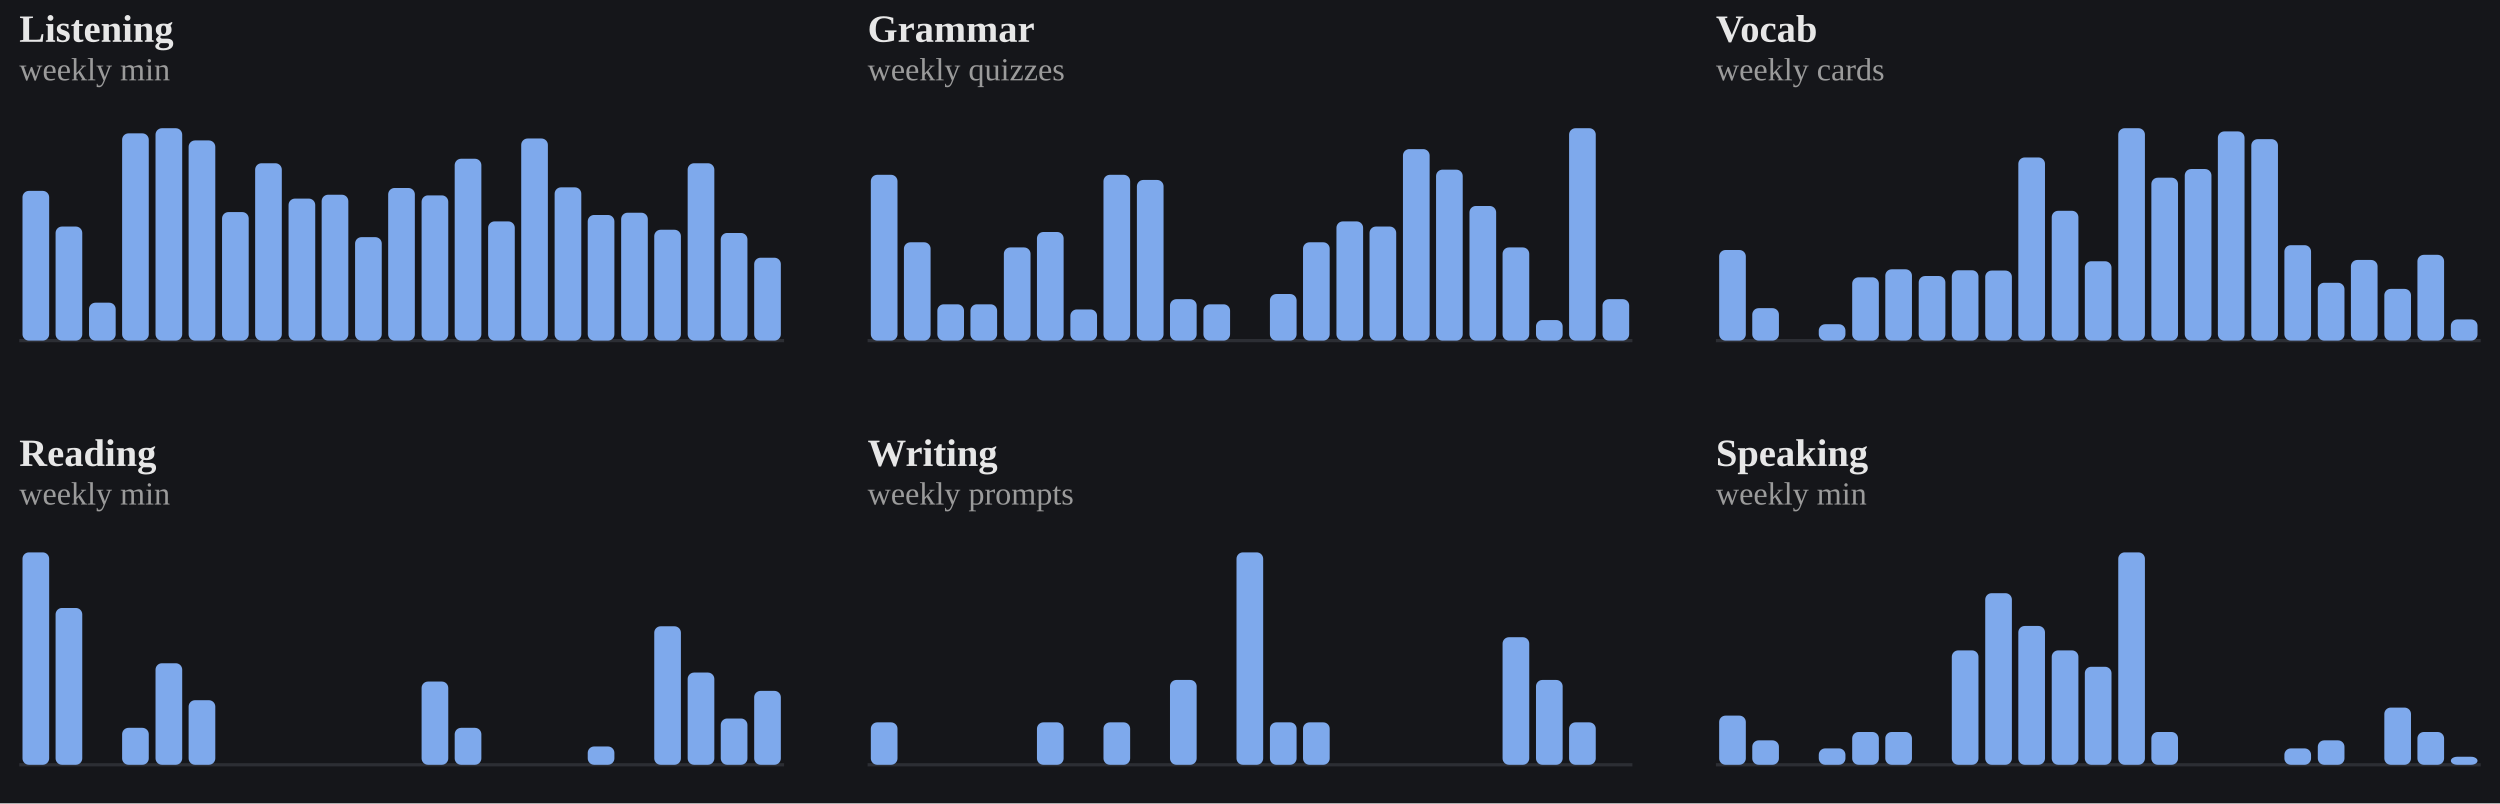
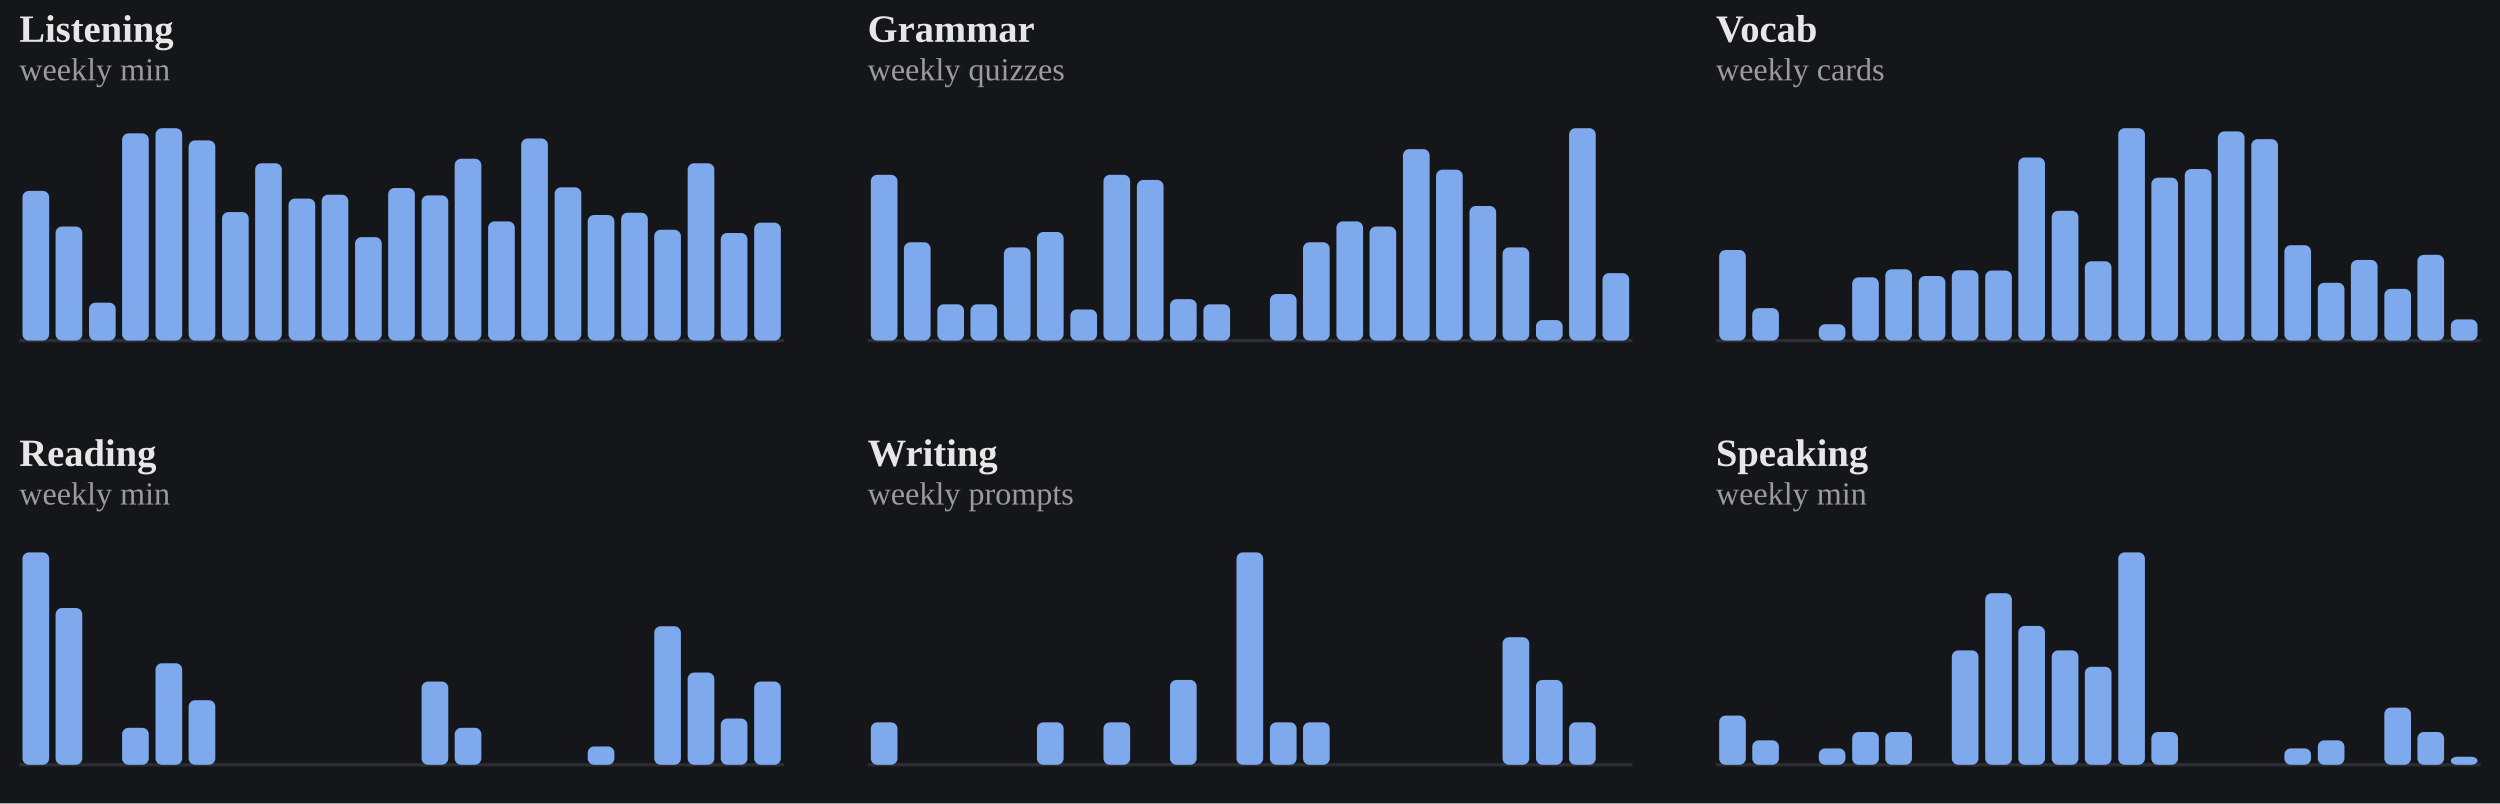
<svg xmlns="http://www.w3.org/2000/svg" viewBox="0 0 778 250" width="100%" role="img" aria-label="Weekly totals per skill">
  <style>
/* per-skill colour switch: set via a sk-* class on a wrapping element, read
   by the mark rules below (falls back to the neutral accent on aggregate
   charts that aren't scoped to one skill, e.g. the calendar or day-of-week) */
.sk-listening{--pc:#f4ee7b}
.sk-grammar{--pc:#8bd08b}
.sk-vocab{--pc:#82d0ed}
.sk-reading{--pc:#b498e1}
.sk-writing{--pc:#db99c3}
.sk-speaking{--pc:#de907c}
.p-title{fill:#e7e7e7;font-size:12px;font-weight:700}
.p-sub{fill:#9b9b9b;font-size:10px}
.p-unit{fill:#9b9b9b;font-size:10px}
.p-axis{fill:#9b9b9b;font-size:9.5px}
.p-grid{stroke:#2c2e34;stroke-width:1;stroke-dasharray:2,3}
.p-base{stroke:#2c2e34;stroke-width:1}
.p-tick{stroke:#2c2e34;stroke-width:1}
.p-xlab{fill:#9b9b9b;font-size:9px;text-anchor:middle}
.p-line{fill:none;stroke:var(--pc,#7ea9ec);stroke-width:2;stroke-linejoin:round;stroke-linecap:round}
.p-area{fill:var(--pc,#7ea9ec);opacity:.12}
.p-end{fill:var(--pc,#7ea9ec);stroke:#15161a;stroke-width:2}
.p-endlab{fill:#c3c4c8;font-size:10px;text-anchor:end;font-weight:700}
.b-bar{fill:var(--pc,#7ea9ec)}
.b-bar:hover{fill:#a9c6f5;opacity:.9}
.d-lab{fill:#9b9b9b;font-size:10px;text-anchor:middle}
.d-val{fill:#c3c4c8;font-size:10px;text-anchor:middle;font-weight:700}
/* heatmap */
.hm-mon{fill:#9b9b9b;font-size:10px}
.hm-dow{fill:#9b9b9b;font-size:9px;text-anchor:end}
rect:hover{opacity:.82}
/* horizontal bars */
.h-cat{fill:#e7e7e7;font-size:12px;text-anchor:end;dominant-baseline:middle}
.h-track{fill:#2c2e34;opacity:.5}
.h-fill{fill:var(--pc,#7ea9ec)}
.h-val{fill:#c3c4c8;font-size:11px;font-weight:700;dominant-baseline:middle}
.ts-lab{fill:#e7e7e7;font-size:11px;font-weight:700}
.ts-val{fill:#9b9b9b;font-size:11px}
</style>
  <rect x="0" y="0" width="100%" height="100%" fill="#15161a" />
  <g class="sk-listening">
    <text class="p-title" x="6" y="13">Listening</text>
    <text class="p-sub" x="6" y="25">weekly min</text>
    <line class="p-base" x1="6" y1="106" x2="244" y2="106" />
    <rect class="b-bar" x="7.0" y="59.4" width="8.3" height="46.6" rx="2" />
    <rect class="b-bar" x="17.3" y="70.5" width="8.3" height="35.5" rx="2" />
    <rect class="b-bar" x="27.7" y="94.2" width="8.3" height="11.8" rx="2" />
    <rect class="b-bar" x="38.0" y="41.5" width="8.3" height="64.5" rx="2" />
    <rect class="b-bar" x="48.4" y="39.9" width="8.3" height="66.1" rx="2" />
    <rect class="b-bar" x="58.7" y="43.7" width="8.3" height="62.3" rx="2" />
    <rect class="b-bar" x="69.1" y="66.0" width="8.3" height="40.0" rx="2" />
    <rect class="b-bar" x="79.4" y="50.8" width="8.3" height="55.2" rx="2" />
    <rect class="b-bar" x="89.8" y="61.8" width="8.3" height="44.2" rx="2" />
    <rect class="b-bar" x="100.1" y="60.6" width="8.3" height="45.4" rx="2" />
    <rect class="b-bar" x="110.5" y="73.8" width="8.3" height="32.2" rx="2" />
    <rect class="b-bar" x="120.8" y="58.5" width="8.3" height="47.5" rx="2" />
    <rect class="b-bar" x="131.2" y="60.8" width="8.3" height="45.2" rx="2" />
    <rect class="b-bar" x="141.5" y="49.4" width="8.3" height="56.6" rx="2" />
    <rect class="b-bar" x="151.9" y="68.9" width="8.3" height="37.1" rx="2" />
    <rect class="b-bar" x="162.2" y="43.1" width="8.3" height="62.9" rx="2" />
    <rect class="b-bar" x="172.6" y="58.3" width="8.3" height="47.7" rx="2" />
    <rect class="b-bar" x="182.9" y="66.9" width="8.3" height="39.1" rx="2" />
    <rect class="b-bar" x="193.3" y="66.2" width="8.3" height="39.8" rx="2" />
    <rect class="b-bar" x="203.6" y="71.5" width="8.3" height="34.5" rx="2" />
    <rect class="b-bar" x="214.0" y="50.8" width="8.3" height="55.2" rx="2" />
    <rect class="b-bar" x="224.3" y="72.5" width="8.3" height="33.5" rx="2" />
-     <rect class="b-bar" x="234.7" y="80.2" width="8.3" height="25.8" rx="2" />
+     <rect class="b-bar" x="234.7" y="69.3" width="8.3" height="36.7" rx="2" />
  </g>
  <g class="sk-grammar">
    <text class="p-title" x="270" y="13">Grammar</text>
    <text class="p-sub" x="270" y="25">weekly quizzes</text>
    <line class="p-base" x1="270" y1="106" x2="508" y2="106" />
    <rect class="b-bar" x="271.0" y="54.4" width="8.3" height="51.6" rx="2" />
    <rect class="b-bar" x="281.3" y="75.4" width="8.3" height="30.6" rx="2" />
    <rect class="b-bar" x="291.7" y="94.7" width="8.3" height="11.3" rx="2" />
    <rect class="b-bar" x="302.0" y="94.7" width="8.3" height="11.3" rx="2" />
    <rect class="b-bar" x="312.4" y="77.0" width="8.3" height="29.0" rx="2" />
    <rect class="b-bar" x="322.7" y="72.2" width="8.3" height="33.8" rx="2" />
    <rect class="b-bar" x="333.1" y="96.3" width="8.3" height="9.7" rx="2" />
    <rect class="b-bar" x="343.4" y="54.4" width="8.3" height="51.6" rx="2" />
    <rect class="b-bar" x="353.8" y="56.0" width="8.3" height="50.0" rx="2" />
    <rect class="b-bar" x="364.1" y="93.1" width="8.3" height="12.9" rx="2" />
    <rect class="b-bar" x="374.5" y="94.7" width="8.3" height="11.3" rx="2" />
    <rect class="b-bar" x="384.8" y="106.0" width="8.3" height="0.0" rx="2" />
    <rect class="b-bar" x="395.2" y="91.5" width="8.3" height="14.5" rx="2" />
    <rect class="b-bar" x="405.5" y="75.4" width="8.3" height="30.6" rx="2" />
    <rect class="b-bar" x="415.9" y="68.9" width="8.3" height="37.1" rx="2" />
    <rect class="b-bar" x="426.2" y="70.5" width="8.3" height="35.5" rx="2" />
    <rect class="b-bar" x="436.6" y="46.4" width="8.3" height="59.6" rx="2" />
    <rect class="b-bar" x="446.9" y="52.8" width="8.3" height="53.2" rx="2" />
    <rect class="b-bar" x="457.3" y="64.1" width="8.3" height="41.9" rx="2" />
    <rect class="b-bar" x="467.6" y="77.0" width="8.3" height="29.0" rx="2" />
    <rect class="b-bar" x="478.0" y="99.6" width="8.3" height="6.4" rx="2" />
    <rect class="b-bar" x="488.3" y="39.9" width="8.3" height="66.1" rx="2" />
-     <rect class="b-bar" x="498.7" y="93.1" width="8.3" height="12.9" rx="2" />
+     <rect class="b-bar" x="498.7" y="85.0" width="8.3" height="21.0" rx="2" />
  </g>
  <g class="sk-vocab">
    <text class="p-title" x="534" y="13">Vocab</text>
    <text class="p-sub" x="534" y="25">weekly cards</text>
    <line class="p-base" x1="534" y1="106" x2="772" y2="106" />
    <rect class="b-bar" x="535.0" y="77.8" width="8.3" height="28.2" rx="2" />
    <rect class="b-bar" x="545.3" y="95.9" width="8.3" height="10.1" rx="2" />
    <rect class="b-bar" x="555.7" y="106.0" width="8.3" height="0.0" rx="2" />
    <rect class="b-bar" x="566.0" y="100.9" width="8.3" height="5.1" rx="2" />
    <rect class="b-bar" x="576.4" y="86.3" width="8.3" height="19.7" rx="2" />
    <rect class="b-bar" x="586.7" y="83.8" width="8.3" height="22.2" rx="2" />
    <rect class="b-bar" x="597.1" y="85.9" width="8.3" height="20.1" rx="2" />
    <rect class="b-bar" x="607.4" y="84.1" width="8.3" height="21.9" rx="2" />
    <rect class="b-bar" x="617.8" y="84.2" width="8.3" height="21.8" rx="2" />
    <rect class="b-bar" x="628.1" y="49.0" width="8.3" height="57.0" rx="2" />
    <rect class="b-bar" x="638.5" y="65.6" width="8.3" height="40.4" rx="2" />
    <rect class="b-bar" x="648.8" y="81.3" width="8.3" height="24.7" rx="2" />
    <rect class="b-bar" x="659.2" y="39.9" width="8.3" height="66.1" rx="2" />
    <rect class="b-bar" x="669.5" y="55.3" width="8.3" height="50.7" rx="2" />
    <rect class="b-bar" x="679.9" y="52.6" width="8.3" height="53.4" rx="2" />
    <rect class="b-bar" x="690.2" y="40.9" width="8.3" height="65.1" rx="2" />
    <rect class="b-bar" x="700.6" y="43.3" width="8.3" height="62.7" rx="2" />
    <rect class="b-bar" x="710.9" y="76.3" width="8.3" height="29.7" rx="2" />
    <rect class="b-bar" x="721.3" y="88.0" width="8.3" height="18.0" rx="2" />
    <rect class="b-bar" x="731.6" y="80.9" width="8.3" height="25.1" rx="2" />
    <rect class="b-bar" x="742.0" y="89.9" width="8.3" height="16.1" rx="2" />
    <rect class="b-bar" x="752.3" y="79.3" width="8.3" height="26.7" rx="2" />
    <rect class="b-bar" x="762.7" y="99.4" width="8.3" height="6.6" rx="2" />
  </g>
  <g class="sk-reading">
    <text class="p-title" x="6" y="145">Reading</text>
    <text class="p-sub" x="6" y="157">weekly min</text>
    <line class="p-base" x1="6" y1="238" x2="244" y2="238" />
    <rect class="b-bar" x="7.0" y="171.9" width="8.3" height="66.1" rx="2" />
    <rect class="b-bar" x="17.3" y="189.2" width="8.3" height="48.8" rx="2" />
    <rect class="b-bar" x="27.7" y="238.0" width="8.3" height="0.0" rx="2" />
    <rect class="b-bar" x="38.0" y="226.5" width="8.3" height="11.5" rx="2" />
    <rect class="b-bar" x="48.4" y="206.4" width="8.3" height="31.6" rx="2" />
    <rect class="b-bar" x="58.7" y="217.9" width="8.3" height="20.1" rx="2" />
    <rect class="b-bar" x="69.1" y="238.0" width="8.3" height="0.0" rx="2" />
    <rect class="b-bar" x="79.4" y="238.0" width="8.3" height="0.0" rx="2" />
    <rect class="b-bar" x="89.8" y="238.0" width="8.3" height="0.0" rx="2" />
    <rect class="b-bar" x="100.1" y="238.0" width="8.3" height="0.0" rx="2" />
    <rect class="b-bar" x="110.5" y="238.0" width="8.3" height="0.0" rx="2" />
    <rect class="b-bar" x="120.8" y="238.0" width="8.3" height="0.0" rx="2" />
    <rect class="b-bar" x="131.2" y="212.1" width="8.3" height="25.9" rx="2" />
    <rect class="b-bar" x="141.5" y="226.5" width="8.3" height="11.5" rx="2" />
    <rect class="b-bar" x="151.9" y="238.0" width="8.3" height="0.0" rx="2" />
    <rect class="b-bar" x="162.2" y="238.0" width="8.3" height="0.0" rx="2" />
    <rect class="b-bar" x="172.6" y="238.0" width="8.3" height="0.0" rx="2" />
    <rect class="b-bar" x="182.9" y="232.3" width="8.3" height="5.7" rx="2" />
    <rect class="b-bar" x="193.3" y="238.0" width="8.3" height="0.0" rx="2" />
    <rect class="b-bar" x="203.6" y="194.9" width="8.3" height="43.1" rx="2" />
    <rect class="b-bar" x="214.0" y="209.3" width="8.3" height="28.7" rx="2" />
    <rect class="b-bar" x="224.3" y="223.6" width="8.3" height="14.4" rx="2" />
-     <rect class="b-bar" x="234.7" y="215.0" width="8.3" height="23.0" rx="2" />
+     <rect class="b-bar" x="234.7" y="212.1" width="8.3" height="25.9" rx="2" />
  </g>
  <g class="sk-writing">
    <text class="p-title" x="270" y="145">Writing</text>
    <text class="p-sub" x="270" y="157">weekly prompts</text>
    <line class="p-base" x1="270" y1="238" x2="508" y2="238" />
    <rect class="b-bar" x="271.0" y="224.8" width="8.3" height="13.2" rx="2" />
    <rect class="b-bar" x="281.3" y="238.0" width="8.3" height="0.0" rx="2" />
    <rect class="b-bar" x="291.7" y="238.0" width="8.3" height="0.0" rx="2" />
    <rect class="b-bar" x="302.0" y="238.0" width="8.3" height="0.0" rx="2" />
    <rect class="b-bar" x="312.4" y="238.0" width="8.3" height="0.0" rx="2" />
    <rect class="b-bar" x="322.7" y="224.8" width="8.3" height="13.2" rx="2" />
    <rect class="b-bar" x="333.1" y="238.0" width="8.3" height="0.0" rx="2" />
    <rect class="b-bar" x="343.4" y="224.8" width="8.3" height="13.2" rx="2" />
    <rect class="b-bar" x="353.8" y="238.0" width="8.3" height="0.0" rx="2" />
    <rect class="b-bar" x="364.1" y="211.6" width="8.3" height="26.4" rx="2" />
    <rect class="b-bar" x="374.5" y="238.0" width="8.3" height="0.0" rx="2" />
    <rect class="b-bar" x="384.8" y="171.9" width="8.3" height="66.1" rx="2" />
    <rect class="b-bar" x="395.2" y="224.8" width="8.3" height="13.2" rx="2" />
    <rect class="b-bar" x="405.5" y="224.8" width="8.3" height="13.2" rx="2" />
    <rect class="b-bar" x="415.9" y="238.0" width="8.3" height="0.0" rx="2" />
    <rect class="b-bar" x="426.2" y="238.0" width="8.3" height="0.0" rx="2" />
    <rect class="b-bar" x="436.6" y="238.0" width="8.3" height="0.0" rx="2" />
    <rect class="b-bar" x="446.9" y="238.0" width="8.3" height="0.0" rx="2" />
    <rect class="b-bar" x="457.3" y="238.0" width="8.3" height="0.0" rx="2" />
    <rect class="b-bar" x="467.6" y="198.3" width="8.3" height="39.7" rx="2" />
    <rect class="b-bar" x="478.0" y="211.6" width="8.3" height="26.4" rx="2" />
    <rect class="b-bar" x="488.3" y="224.8" width="8.3" height="13.2" rx="2" />
    <rect class="b-bar" x="498.7" y="238.0" width="8.3" height="0.0" rx="2" />
  </g>
  <g class="sk-speaking">
    <text class="p-title" x="534" y="145">Speaking</text>
    <text class="p-sub" x="534" y="157">weekly min</text>
    <line class="p-base" x1="534" y1="238" x2="772" y2="238" />
    <rect class="b-bar" x="535.0" y="222.7" width="8.3" height="15.3" rx="2" />
    <rect class="b-bar" x="545.3" y="230.4" width="8.3" height="7.6" rx="2" />
    <rect class="b-bar" x="555.7" y="238.0" width="8.3" height="0.0" rx="2" />
    <rect class="b-bar" x="566.0" y="232.9" width="8.3" height="5.1" rx="2" />
    <rect class="b-bar" x="576.4" y="227.8" width="8.3" height="10.2" rx="2" />
    <rect class="b-bar" x="586.7" y="227.8" width="8.3" height="10.2" rx="2" />
    <rect class="b-bar" x="597.1" y="238.0" width="8.3" height="0.0" rx="2" />
    <rect class="b-bar" x="607.4" y="202.4" width="8.3" height="35.6" rx="2" />
    <rect class="b-bar" x="617.8" y="184.6" width="8.3" height="53.4" rx="2" />
    <rect class="b-bar" x="628.1" y="194.8" width="8.3" height="43.2" rx="2" />
    <rect class="b-bar" x="638.5" y="202.4" width="8.3" height="35.6" rx="2" />
    <rect class="b-bar" x="648.8" y="207.5" width="8.3" height="30.5" rx="2" />
    <rect class="b-bar" x="659.2" y="171.9" width="8.3" height="66.1" rx="2" />
    <rect class="b-bar" x="669.5" y="227.8" width="8.3" height="10.2" rx="2" />
    <rect class="b-bar" x="679.9" y="238.0" width="8.3" height="0.0" rx="2" />
    <rect class="b-bar" x="690.2" y="238.0" width="8.3" height="0.0" rx="2" />
    <rect class="b-bar" x="700.6" y="238.0" width="8.3" height="0.0" rx="2" />
    <rect class="b-bar" x="710.9" y="232.9" width="8.3" height="5.1" rx="2" />
    <rect class="b-bar" x="721.3" y="230.4" width="8.3" height="7.6" rx="2" />
    <rect class="b-bar" x="731.6" y="238.0" width="8.3" height="0.0" rx="2" />
    <rect class="b-bar" x="742.0" y="220.2" width="8.3" height="17.8" rx="2" />
    <rect class="b-bar" x="752.3" y="227.8" width="8.3" height="10.2" rx="2" />
    <rect class="b-bar" x="762.7" y="235.5" width="8.3" height="2.5" rx="2" />
  </g>
</svg>
